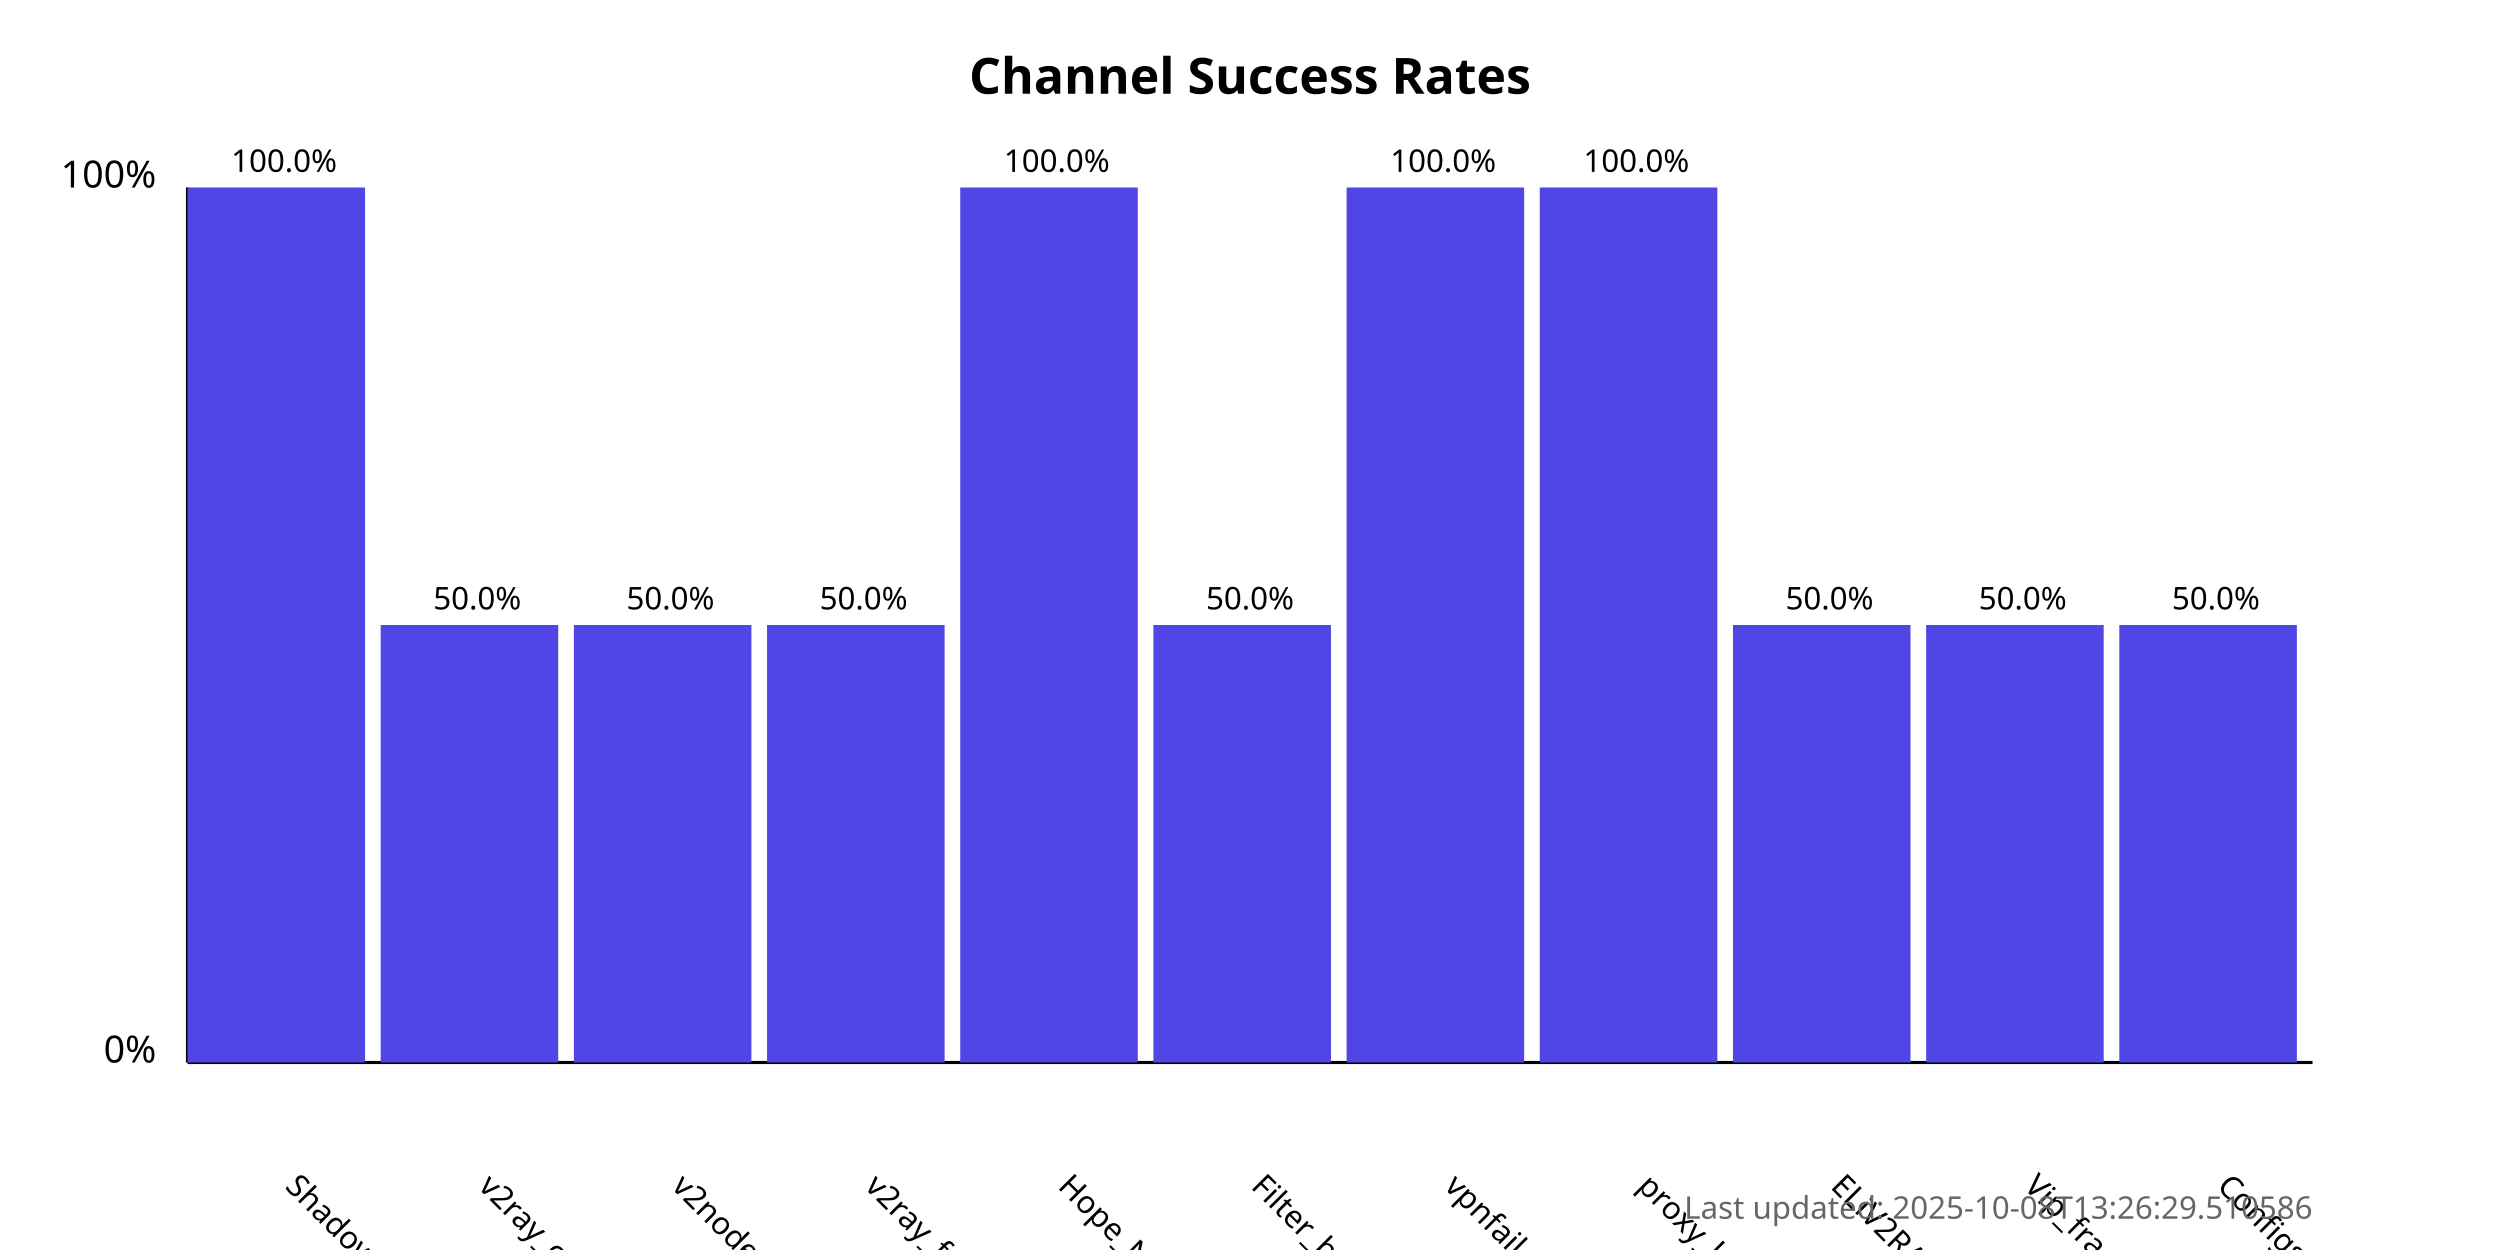
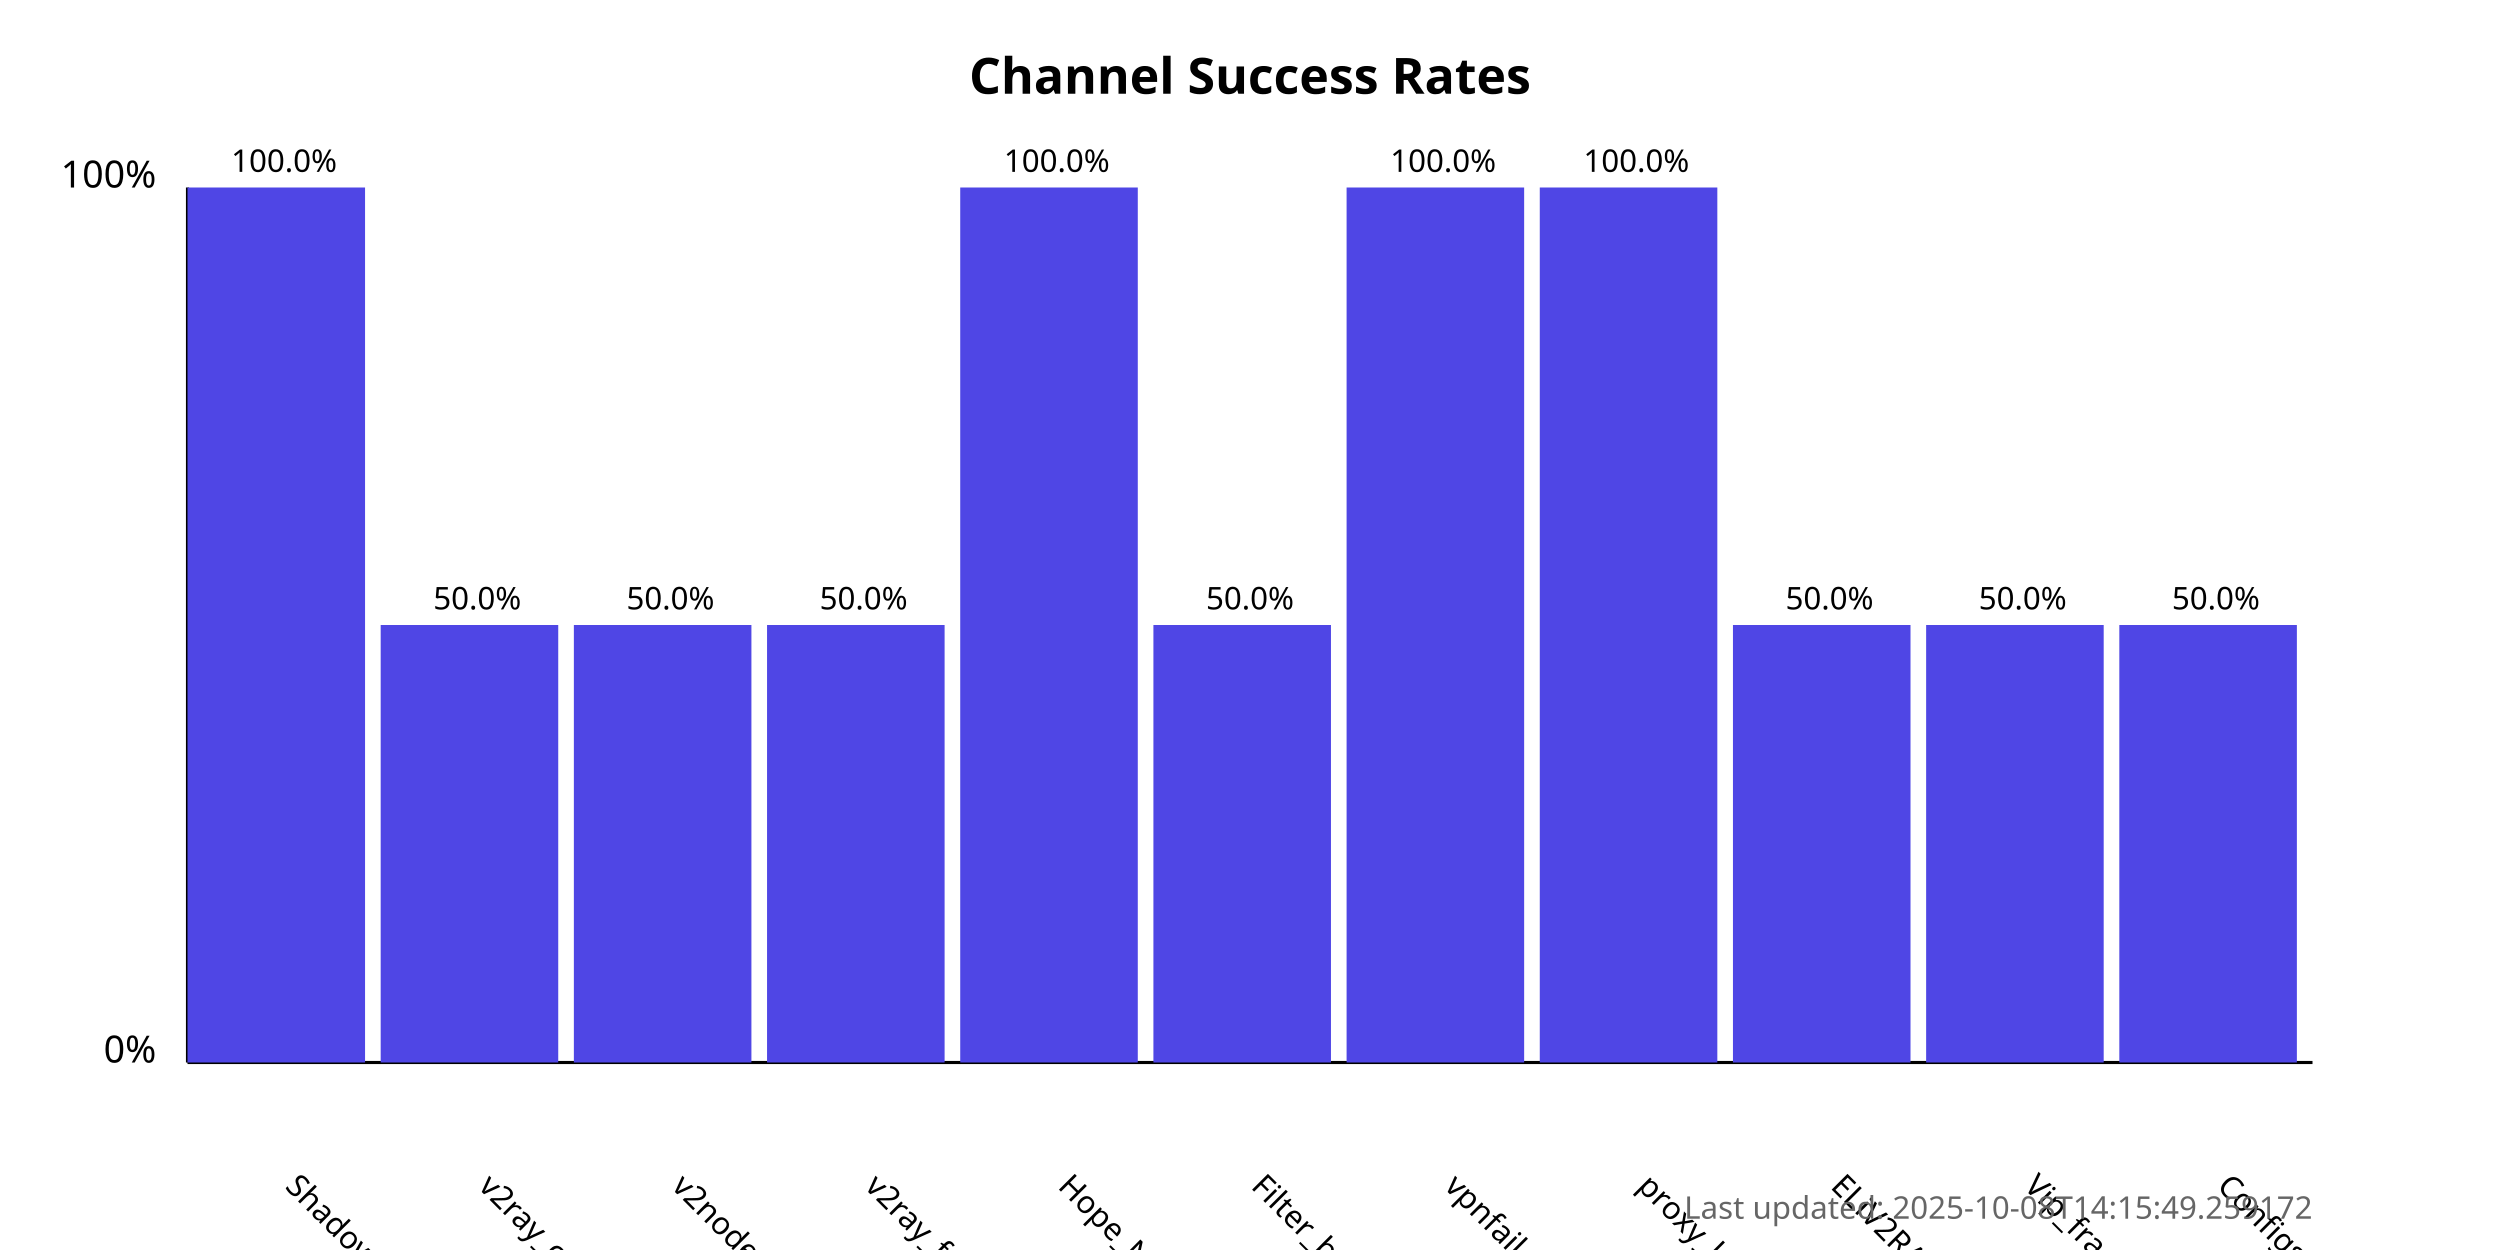
<svg xmlns="http://www.w3.org/2000/svg" width="800" height="400">
  <style>
            .chart-title { font: bold 16px sans-serif; }
            .axis-label { font: 12px sans-serif; }
            .tick-label { font: 10px sans-serif; }
            .bar { fill: #4f46e5; }
            .bar:hover { fill: #6366f1; }
            .timestamp { font: 10px sans-serif; fill: #666; }
        </style>
  <text x="400.0" y="30" text-anchor="middle" class="chart-title">
            Channel Success Rates
        </text>
  <line x1="60" y1="340" x2="60" y2="60" stroke="black" stroke-width="1" />
  <line x1="60" y1="340" x2="740" y2="340" stroke="black" stroke-width="1" />
  <text x="50" y="340" text-anchor="end" class="axis-label">0%</text>
  <text x="50" y="60" text-anchor="end" class="axis-label">100%</text>
  <g>
    <rect x="60" y="60.0" width="56.818" height="280.0" class="bar" />
    <text x="90.909" y="380" transform="rotate(45, 90.90909, 380)" text-anchor="start" class="tick-label">
                ShadowProxy66
            </text>
    <text x="90.909" y="55.0" text-anchor="middle" class="tick-label">
                100.0%
            </text>
  </g>
  <g>
    <rect x="121.818" y="200.0" width="56.818" height="140.0" class="bar" />
    <text x="152.727" y="380" transform="rotate(45, 152.7273, 380)" text-anchor="start" class="tick-label">
                v2ray_configs_pool
            </text>
    <text x="152.727" y="195.0" text-anchor="middle" class="tick-label">
                50.0%
            </text>
  </g>
  <g>
    <rect x="183.636" y="200.0" width="56.818" height="140.0" class="bar" />
    <text x="214.545" y="380" transform="rotate(45, 214.5455, 380)" text-anchor="start" class="tick-label">
                v2nodes
            </text>
    <text x="214.545" y="195.0" text-anchor="middle" class="tick-label">
                50.0%
            </text>
  </g>
  <g>
    <rect x="245.455" y="200.0" width="56.818" height="140.0" class="bar" />
    <text x="276.364" y="380" transform="rotate(45, 276.3636, 380)" text-anchor="start" class="tick-label">
                v2ray_free_conf
            </text>
    <text x="276.364" y="195.0" text-anchor="middle" class="tick-label">
                50.0%
            </text>
  </g>
  <g>
    <rect x="307.273" y="60.0" width="56.818" height="280.0" class="bar" />
    <text x="338.182" y="380" transform="rotate(45, 338.1818, 380)" text-anchor="start" class="tick-label">
                Hope_Net
            </text>
    <text x="338.182" y="55.0" text-anchor="middle" class="tick-label">
                100.0%
            </text>
  </g>
  <g>
    <rect x="369.091" y="200.0" width="56.818" height="140.0" class="bar" />
    <text x="400.0" y="380" transform="rotate(45, 400.0, 380)" text-anchor="start" class="tick-label">
                Filter_breaker
            </text>
    <text x="400.0" y="195.0" text-anchor="middle" class="tick-label">
                50.0%
            </text>
  </g>
  <g>
    <rect x="430.909" y="60.0" width="56.818" height="280.0" class="bar" />
    <text x="461.818" y="380" transform="rotate(45, 461.8182, 380)" text-anchor="start" class="tick-label">
                vpnfail_vless
            </text>
    <text x="461.818" y="55.0" text-anchor="middle" class="tick-label">
                100.0%
            </text>
  </g>
  <g>
    <rect x="492.727" y="60.0" width="56.818" height="280.0" class="bar" />
    <text x="523.636" y="380" transform="rotate(45, 523.6364, 380)" text-anchor="start" class="tick-label">
                proxy_kafee
            </text>
    <text x="523.636" y="55.0" text-anchor="middle" class="tick-label">
                100.0%
            </text>
  </g>
  <g>
    <rect x="554.545" y="200.0" width="56.818" height="140.0" class="bar" />
    <text x="585.455" y="380" transform="rotate(45, 585.4545, 380)" text-anchor="start" class="tick-label">
                ELiV2RAY
            </text>
    <text x="585.455" y="195.0" text-anchor="middle" class="tick-label">
                50.0%
            </text>
  </g>
  <g>
    <rect x="616.364" y="200.0" width="56.818" height="140.0" class="bar" />
    <text x="647.273" y="380" transform="rotate(45, 647.2727, 380)" text-anchor="start" class="tick-label">
                Vip_fragment_v2ray
            </text>
    <text x="647.273" y="195.0" text-anchor="middle" class="tick-label">
                50.0%
            </text>
  </g>
  <g>
    <rect x="678.182" y="200.0" width="56.818" height="140.0" class="bar" />
    <text x="709.091" y="380" transform="rotate(45, 709.0909, 380)" text-anchor="start" class="tick-label">
                ConfigsHubPlus
            </text>
    <text x="709.091" y="195.0" text-anchor="middle" class="tick-label">
                50.0%
            </text>
  </g>
  <text x="740" y="390" text-anchor="end" class="timestamp">
-             Last updated: 2025-10-08T13:26:29.510586
+             Last updated: 2025-10-08T14:15:49.259172
        </text>
</svg>
